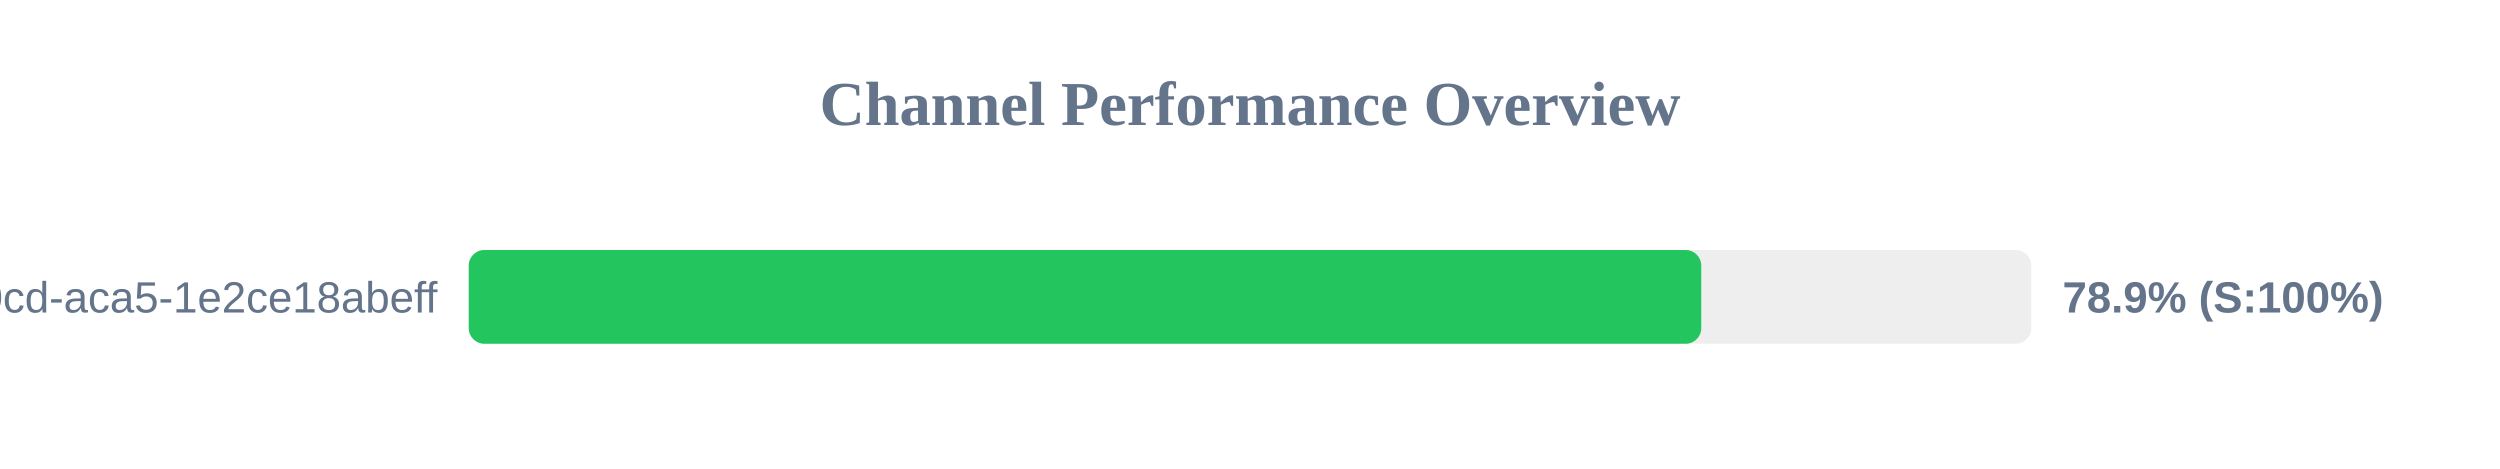
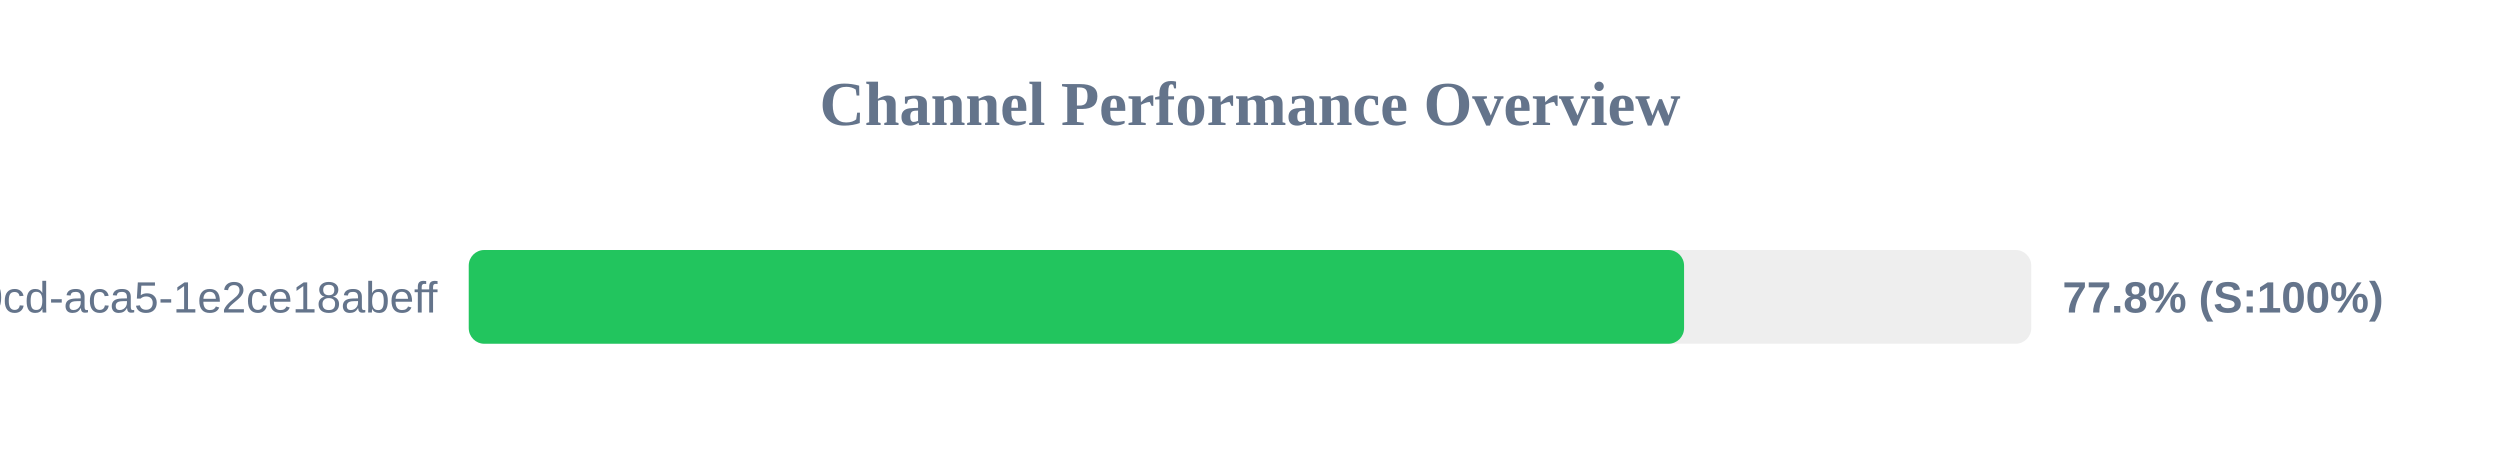
<svg xmlns="http://www.w3.org/2000/svg" width="800" height="150" version="1.1">
  <style>
        .row { font: 14px Arial; fill: #64748b; }
        .score { font: bold 14px Arial; fill: #64748b; }
    </style>
  <text x="400" y="40" text-anchor="middle" font-size="20px" font-weight="bold" fill="#64748b">Channel Performance Overview</text>
  <rect x="150" y="80" width="500" height="30" fill="#eee" rx="5" />
-   <rect x="150" y="80" width="394.4" height="30" fill="#22c55e" rx="5" />
+   <rect x="150" y="80" width="388.9" height="30" fill="#22c55e" rx="5" />
  <text x="140" y="100" text-anchor="end" class="row">?uuid=ebbeef45-0fd8-40cd-aca5-1e2ce18abeff</text>
-   <text x="660" y="100" text-anchor="start" class="score">78.9% (S:100%)</text>
+   <text x="660" y="100" text-anchor="start" class="score">77.8% (S:100%)</text>
</svg>
